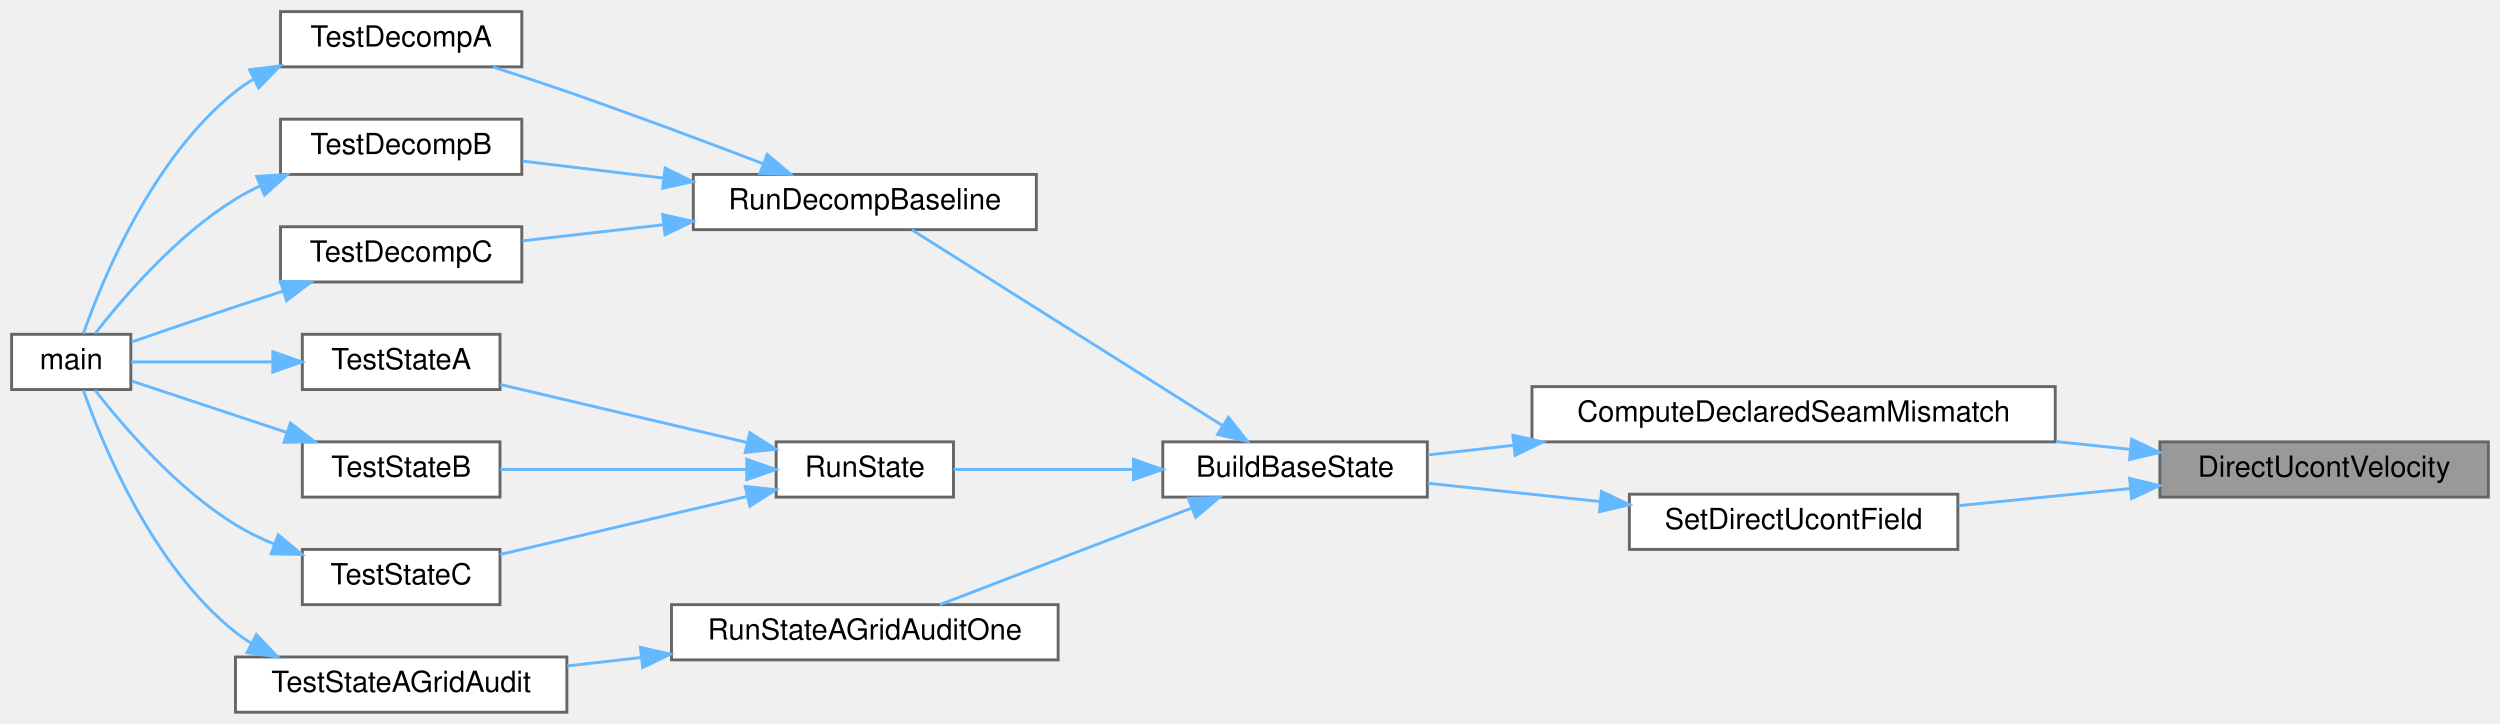
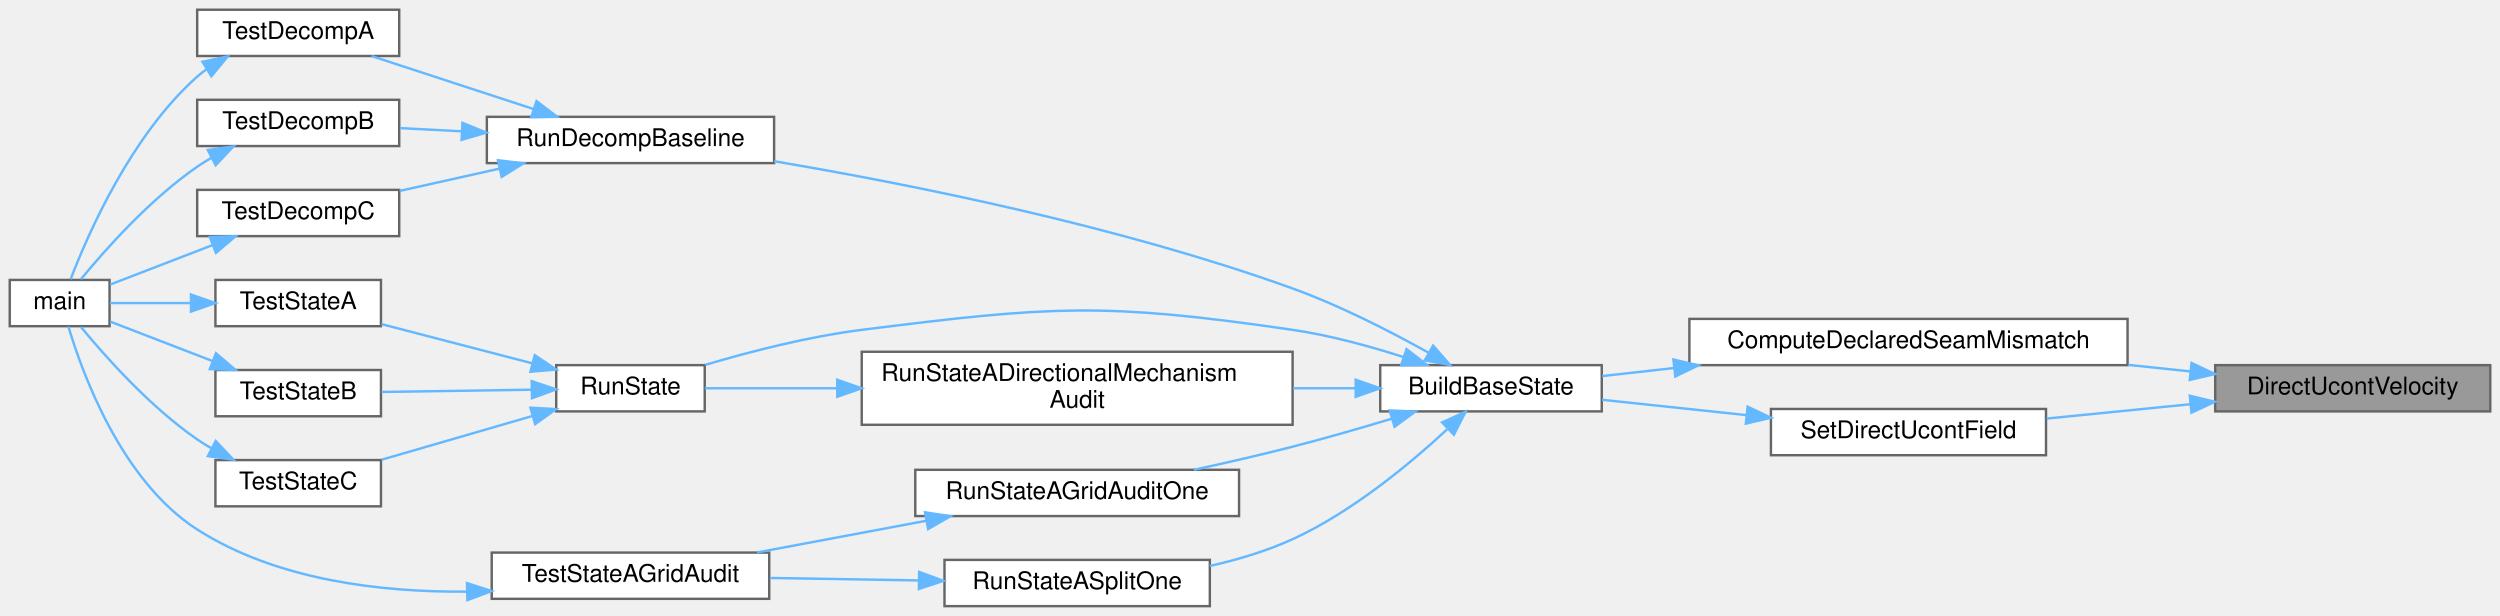
- <svg xmlns="http://www.w3.org/2000/svg" xmlns:xlink="http://www.w3.org/1999/xlink" width="860pt" height="249pt" viewBox="0.00 0.00 860.00 249.00">
-   <g id="graph0" class="graph" transform="scale(1 1) rotate(0) translate(4 245)">
+ <svg xmlns="http://www.w3.org/2000/svg" xmlns:xlink="http://www.w3.org/1999/xlink" width="1027pt" height="253pt" viewBox="0.00 0.00 1027.00 253.00">
+   <g id="graph0" class="graph" transform="scale(1 1) rotate(0) translate(4 249)">
    <g id="Node000001" class="node">
      <g id="a_Node000001">
        <a xlink:title="Evaluates the declared direct component-staggered State B Ucont field.">
-           <polygon fill="#999999" stroke="#666666" points="852,-93 739,-93 739,-74 852,-74 852,-93" />
-           <text text-anchor="middle" x="795.5" y="-81" font-family="Helvetica,sans-Serif" font-size="10.00">DirectUcontVelocity</text>
+           <polygon fill="#999999" stroke="#666666" points="1019,-99 906,-99 906,-80 1019,-80 1019,-99" />
+           <text text-anchor="middle" x="962.5" y="-87" font-family="Helvetica,sans-Serif" font-size="10.00">DirectUcontVelocity</text>
        </a>
      </g>
    </g>
    <g id="Node000002" class="node">
      <g id="a_Node000002">
        <a xlink:href="test__momentum__convective__candidates_8c.html#a61aaf2fafeff98756f101f3da962b079" target="_top" xlink:title="Computes analytic periodic seam mismatches for each coordinate direction.">
-           <polygon fill="white" stroke="#666666" points="703,-112 523,-112 523,-93 703,-93 703,-112" />
-           <text text-anchor="middle" x="613" y="-100" font-family="Helvetica,sans-Serif" font-size="10.00">ComputeDeclaredSeamMismatch</text>
+           <polygon fill="white" stroke="#666666" points="870,-118 690,-118 690,-99 870,-99 870,-118" />
+           <text text-anchor="middle" x="780" y="-106" font-family="Helvetica,sans-Serif" font-size="10.00">ComputeDeclaredSeamMismatch</text>
        </a>
      </g>
    </g>
    <g id="edge1_Node000001_Node000002" class="edge">
      <g id="a_edge1_Node000001_Node000002">
        <a xlink:title=" ">
-           <path fill="none" stroke="#63b8ff" d="M728.89,-90.41C720.56,-91.28 711.93,-92.19 703.32,-93.1" />
-           <polygon fill="#63b8ff" stroke="#63b8ff" points="729.29,-93.88 738.87,-89.36 728.56,-86.92 729.29,-93.88" />
-         </a>
-       </g>
-     </g>
-     <g id="Node000015" class="node">
-       <g id="a_Node000015">
+           <path fill="none" stroke="#63b8ff" d="M895.89,-96.41C887.56,-97.28 878.93,-98.19 870.32,-99.1" />
+           <polygon fill="#63b8ff" stroke="#63b8ff" points="896.29,-99.88 905.87,-95.36 895.56,-92.92 896.29,-99.88" />
+         </a>
+       </g>
+     </g>
+     <g id="Node000017" class="node">
+       <g id="a_Node000017">
        <a xlink:href="test__momentum__convective__candidates_8c.html#abc5d4ee7d2b97a4c9d57c74b10e5156b" target="_top" xlink:title="Sets the direct State B component-staggered Ucont field on owned entries.">
-           <polygon fill="white" stroke="#666666" points="669.5,-75 556.5,-75 556.5,-56 669.5,-56 669.5,-75" />
-           <text text-anchor="middle" x="613" y="-63" font-family="Helvetica,sans-Serif" font-size="10.00">SetDirectUcontField</text>
-         </a>
-       </g>
-     </g>
-     <g id="edge20_Node000001_Node000015" class="edge">
-       <g id="a_edge20_Node000001_Node000015">
-         <a xlink:title=" ">
-           <path fill="none" stroke="#63b8ff" d="M728.9,-76.96C709.51,-75.02 688.47,-72.93 669.76,-71.06" />
-           <polygon fill="#63b8ff" stroke="#63b8ff" points="728.57,-80.44 738.87,-77.95 729.27,-73.48 728.57,-80.44" />
+           <polygon fill="white" stroke="#666666" points="836.5,-81 723.5,-81 723.5,-62 836.5,-62 836.5,-81" />
+           <text text-anchor="middle" x="780" y="-69" font-family="Helvetica,sans-Serif" font-size="10.00">SetDirectUcontField</text>
+         </a>
+       </g>
+     </g>
+     <g id="edge24_Node000001_Node000017" class="edge">
+       <g id="a_edge24_Node000001_Node000017">
+         <a xlink:title=" ">
+           <path fill="none" stroke="#63b8ff" d="M895.9,-82.96C876.51,-81.02 855.47,-78.93 836.76,-77.06" />
+           <polygon fill="#63b8ff" stroke="#63b8ff" points="895.57,-86.44 905.87,-83.95 896.27,-79.48 895.57,-86.44" />
        </a>
      </g>
    </g>
    <g id="Node000003" class="node">
      <g id="a_Node000003">
        <a xlink:href="test__momentum__convective__candidates_8c.html#ab89000e395d94635a5b3a6cce0a3821a" target="_top" xlink:title=" ">
-           <polygon fill="white" stroke="#666666" points="487,-93 396,-93 396,-74 487,-74 487,-93" />
-           <text text-anchor="middle" x="441.5" y="-81" font-family="Helvetica,sans-Serif" font-size="10.00">BuildBaseState</text>
+           <polygon fill="white" stroke="#666666" points="654,-99 563,-99 563,-80 654,-80 654,-99" />
+           <text text-anchor="middle" x="608.5" y="-87" font-family="Helvetica,sans-Serif" font-size="10.00">BuildBaseState</text>
        </a>
      </g>
    </g>
    <g id="edge2_Node000002_Node000003" class="edge">
      <g id="a_edge2_Node000002_Node000003">
        <a xlink:title=" ">
-           <path fill="none" stroke="#63b8ff" d="M516.52,-91.8C506.32,-90.65 496.35,-89.54 487.18,-88.51" />
-           <polygon fill="#63b8ff" stroke="#63b8ff" points="516.43,-95.31 526.75,-92.94 517.21,-88.35 516.43,-95.31" />
+           <path fill="none" stroke="#63b8ff" d="M683.52,-97.8C673.32,-96.65 663.35,-95.54 654.18,-94.51" />
+           <polygon fill="#63b8ff" stroke="#63b8ff" points="683.43,-101.31 693.75,-98.94 684.21,-94.35 683.43,-101.31" />
        </a>
      </g>
    </g>
    <g id="Node000004" class="node">
      <g id="a_Node000004">
        <a xlink:href="test__momentum__convective__candidates_8c.html#acc32b2d92f7e9529f973c04c547a5f9e" target="_top" xlink:title="Runs one decomp baseline and compares scalar estimates with regenerated references.">
-           <polygon fill="white" stroke="#666666" points="352.5,-185 234.5,-185 234.5,-166 352.5,-166 352.5,-185" />
-           <text text-anchor="middle" x="293.5" y="-173" font-family="Helvetica,sans-Serif" font-size="10.00">RunDecompBaseline</text>
+           <polygon fill="white" stroke="#666666" points="314,-201 196,-201 196,-182 314,-182 314,-201" />
+           <text text-anchor="middle" x="255" y="-189" font-family="Helvetica,sans-Serif" font-size="10.00">RunDecompBaseline</text>
        </a>
      </g>
    </g>
    <g id="edge3_Node000003_Node000004" class="edge">
      <g id="a_edge3_Node000003_Node000004">
        <a xlink:title=" ">
-           <path fill="none" stroke="#63b8ff" d="M416.47,-98.64C386.17,-117.74 334.98,-149.99 309.64,-165.96" />
-           <polygon fill="#63b8ff" stroke="#63b8ff" points="418.56,-101.46 425.15,-93.17 414.83,-95.54 418.56,-101.46" />
+           <path fill="none" stroke="#63b8ff" d="M582.73,-104.16C567.16,-112.85 546.43,-123.49 527,-130.5 455.67,-156.24 369.71,-173.37 314.02,-182.76" />
+           <polygon fill="#63b8ff" stroke="#63b8ff" points="584.73,-107.04 591.69,-99.05 581.27,-100.96 584.73,-107.04" />
        </a>
      </g>
    </g>
    <g id="Node000009" class="node">
      <g id="a_Node000009">
        <a xlink:href="test__momentum__convective__candidates_8c.html#a96ef010e3779d1b775e10f6894e7d672" target="_top" xlink:title=" ">
-           <polygon fill="white" stroke="#666666" points="324,-93 263,-93 263,-74 324,-74 324,-93" />
-           <text text-anchor="middle" x="293.5" y="-81" font-family="Helvetica,sans-Serif" font-size="10.00">RunState</text>
+           <polygon fill="white" stroke="#666666" points="285.5,-99 224.5,-99 224.5,-80 285.5,-80 285.5,-99" />
+           <text text-anchor="middle" x="255" y="-87" font-family="Helvetica,sans-Serif" font-size="10.00">RunState</text>
        </a>
      </g>
    </g>
    <g id="edge10_Node000003_Node000009" class="edge">
      <g id="a_edge10_Node000003_Node000009">
        <a xlink:title=" ">
-           <path fill="none" stroke="#63b8ff" d="M385.83,-83.5C364.89,-83.5 341.8,-83.5 324.07,-83.5" />
-           <polygon fill="#63b8ff" stroke="#63b8ff" points="385.9,-87 395.9,-83.5 385.9,-80 385.9,-87" />
+           <path fill="none" stroke="#63b8ff" d="M572.5,-102.34C558.55,-106.82 542.21,-111.28 527,-113.5 449.16,-124.86 428.05,-123.31 350,-113.5 328.11,-110.75 304.01,-104.53 285.69,-99.11" />
+           <polygon fill="#63b8ff" stroke="#63b8ff" points="573.81,-105.59 582.19,-99.11 571.59,-98.95 573.81,-105.59" />
        </a>
      </g>
    </g>
    <g id="Node000013" class="node">
      <g id="a_Node000013">
-         <a xlink:href="test__momentum__convective__candidates_8c.html#a81ac05e5bea7b525dee21bbfacd00d30" target="_top" xlink:title="Runs one State A grid-size audit case.">
-           <polygon fill="white" stroke="#666666" points="360,-37 227,-37 227,-18 360,-18 360,-37" />
-           <text text-anchor="middle" x="293.5" y="-25" font-family="Helvetica,sans-Serif" font-size="10.00">RunStateAGridAuditOne</text>
+         <a xlink:href="test__momentum__convective__candidates_8c.html#a3ca0fc5f7a13949261bf9072cdbccd35" target="_top" xlink:title="Builds Jx, Jy, Jxy and prints additivity/commutator/eigenpair diagnostics.">
+           <polygon fill="white" stroke="#666666" points="527,-104.5 350,-104.5 350,-74.5 527,-74.5 527,-104.5" />
+           <text text-anchor="start" x="358" y="-92.5" font-family="Helvetica,sans-Serif" font-size="10.00">RunStateADirectionalMechanism</text>
+           <text text-anchor="middle" x="438.5" y="-81.5" font-family="Helvetica,sans-Serif" font-size="10.00">Audit</text>
        </a>
      </g>
    </g>
    <g id="edge17_Node000003_Node000013" class="edge">
      <g id="a_edge17_Node000003_Node000013">
        <a xlink:title=" ">
-           <path fill="none" stroke="#63b8ff" d="M406.06,-70.29C379.4,-60.06 343.12,-46.15 319.27,-37" />
-           <polygon fill="#63b8ff" stroke="#63b8ff" points="404.81,-73.56 415.4,-73.87 407.32,-67.02 404.81,-73.56" />
+           <path fill="none" stroke="#63b8ff" d="M552.77,-89.5C544.55,-89.5 535.9,-89.5 527.2,-89.5" />
+           <polygon fill="#63b8ff" stroke="#63b8ff" points="552.92,-93 562.92,-89.5 552.92,-86 552.92,-93" />
+         </a>
+       </g>
+     </g>
+     <g id="Node000014" class="node">
+       <g id="a_Node000014">
+         <a xlink:href="test__momentum__convective__candidates_8c.html#a81ac05e5bea7b525dee21bbfacd00d30" target="_top" xlink:title="Runs one State A grid-size audit case.">
+           <polygon fill="white" stroke="#666666" points="505,-56 372,-56 372,-37 505,-37 505,-56" />
+           <text text-anchor="middle" x="438.5" y="-44" font-family="Helvetica,sans-Serif" font-size="10.00">RunStateAGridAuditOne</text>
+         </a>
+       </g>
+     </g>
+     <g id="edge19_Node000003_Node000014" class="edge">
+       <g id="a_edge19_Node000003_Node000014">
+         <a xlink:title=" ">
+           <path fill="none" stroke="#63b8ff" d="M567.88,-77.04C554.91,-73.13 540.39,-68.95 527,-65.5 513.9,-62.13 499.6,-58.86 486.43,-56" />
+           <polygon fill="#63b8ff" stroke="#63b8ff" points="566.87,-80.39 577.45,-79.95 568.91,-73.69 566.87,-80.39" />
+         </a>
+       </g>
+     </g>
+     <g id="Node000016" class="node">
+       <g id="a_Node000016">
+         <a xlink:href="test__momentum__convective__candidates_8c.html#ae6f2d1d89bac92d4f698772aad310125" target="_top" xlink:title="Runs one State A transport-direction split.">
+           <polygon fill="white" stroke="#666666" points="493,-19 384,-19 384,0 493,0 493,-19" />
+           <text text-anchor="middle" x="438.5" y="-7" font-family="Helvetica,sans-Serif" font-size="10.00">RunStateASplitOne</text>
+         </a>
+       </g>
+     </g>
+     <g id="edge22_Node000003_Node000016" class="edge">
+       <g id="a_edge22_Node000003_Node000016">
+         <a xlink:title=" ">
+           <path fill="none" stroke="#63b8ff" d="M590.47,-72.61C575.15,-58.4 551.36,-38.66 527,-27.5 516.43,-22.66 504.54,-19.1 493.01,-16.51" />
+           <polygon fill="#63b8ff" stroke="#63b8ff" points="588.41,-75.48 598.06,-79.85 593.24,-70.41 588.41,-75.48" />
        </a>
      </g>
    </g>
    <g id="Node000005" class="node">
      <g id="a_Node000005">
        <a xlink:href="test__momentum__convective__candidates_8c.html#a16f1f57982a27154a75941eed7e718c0" target="_top" xlink:title="Runs the State A decomposition baseline.">
-           <polygon fill="white" stroke="#666666" points="175.5,-241 92.5,-241 92.5,-222 175.5,-222 175.5,-241" />
-           <text text-anchor="middle" x="134" y="-229" font-family="Helvetica,sans-Serif" font-size="10.00">TestDecompA</text>
+           <polygon fill="white" stroke="#666666" points="160,-245 77,-245 77,-226 160,-226 160,-245" />
+           <text text-anchor="middle" x="118.5" y="-233" font-family="Helvetica,sans-Serif" font-size="10.00">TestDecompA</text>
        </a>
      </g>
    </g>
    <g id="edge4_Node000004_Node000005" class="edge">
      <g id="a_edge4_Node000004_Node000005">
        <a xlink:title=" ">
-           <path fill="none" stroke="#63b8ff" d="M258.56,-188.66C238.91,-196.17 213.65,-205.62 191,-213.5 182.8,-216.35 173.87,-219.29 165.6,-221.95" />
-           <polygon fill="#63b8ff" stroke="#63b8ff" points="259.92,-191.89 268.01,-185.04 257.42,-185.35 259.92,-191.89" />
+           <path fill="none" stroke="#63b8ff" d="M215.13,-204.22C193.92,-211.16 168.09,-219.6 148.63,-225.97" />
+           <polygon fill="#63b8ff" stroke="#63b8ff" points="216.4,-207.48 224.82,-201.05 214.22,-200.83 216.4,-207.48" />
        </a>
      </g>
    </g>
    <g id="Node000007" class="node">
      <g id="a_Node000007">
        <a xlink:href="test__momentum__convective__candidates_8c.html#a4f64f61c3f9c83147b9862ad6c5a7be9" target="_top" xlink:title="Runs the State B decomposition baseline.">
-           <polygon fill="white" stroke="#666666" points="175.5,-204 92.5,-204 92.5,-185 175.5,-185 175.5,-204" />
-           <text text-anchor="middle" x="134" y="-192" font-family="Helvetica,sans-Serif" font-size="10.00">TestDecompB</text>
+           <polygon fill="white" stroke="#666666" points="160,-208 77,-208 77,-189 160,-189 160,-208" />
+           <text text-anchor="middle" x="118.5" y="-196" font-family="Helvetica,sans-Serif" font-size="10.00">TestDecompB</text>
        </a>
      </g>
    </g>
    <g id="edge6_Node000004_Node000007" class="edge">
      <g id="a_edge6_Node000004_Node000007">
        <a xlink:title=" ">
-           <path fill="none" stroke="#63b8ff" d="M224.14,-183.75C207.64,-185.74 190.53,-187.8 175.76,-189.58" />
-           <polygon fill="#63b8ff" stroke="#63b8ff" points="224.79,-187.19 234.3,-182.52 223.95,-180.24 224.79,-187.19" />
+           <path fill="none" stroke="#63b8ff" d="M185.67,-195.06C177.03,-195.51 168.41,-195.95 160.39,-196.37" />
+           <polygon fill="#63b8ff" stroke="#63b8ff" points="185.98,-198.54 195.79,-194.53 185.62,-191.55 185.98,-198.54" />
        </a>
      </g>
    </g>
    <g id="Node000008" class="node">
      <g id="a_Node000008">
        <a xlink:href="test__momentum__convective__candidates_8c.html#a5b658a84eccdcd10232ae5767267486d" target="_top" xlink:title="Runs the State C decomposition baseline.">
-           <polygon fill="white" stroke="#666666" points="175.5,-167 92.5,-167 92.5,-148 175.5,-148 175.5,-167" />
-           <text text-anchor="middle" x="134" y="-155" font-family="Helvetica,sans-Serif" font-size="10.00">TestDecompC</text>
+           <polygon fill="white" stroke="#666666" points="160,-171 77,-171 77,-152 160,-152 160,-171" />
+           <text text-anchor="middle" x="118.5" y="-159" font-family="Helvetica,sans-Serif" font-size="10.00">TestDecompC</text>
        </a>
      </g>
    </g>
    <g id="edge8_Node000004_Node000008" class="edge">
      <g id="a_edge8_Node000004_Node000008">
        <a xlink:title=" ">
-           <path fill="none" stroke="#63b8ff" d="M224.14,-167.69C207.64,-165.8 190.53,-163.85 175.76,-162.16" />
-           <polygon fill="#63b8ff" stroke="#63b8ff" points="223.97,-171.19 234.3,-168.85 224.76,-164.24 223.97,-171.19" />
+           <path fill="none" stroke="#63b8ff" d="M201.31,-179.75C187.64,-176.7 173.13,-173.46 160.19,-170.58" />
+           <polygon fill="#63b8ff" stroke="#63b8ff" points="200.55,-183.16 211.07,-181.93 202.08,-176.33 200.55,-183.16" />
        </a>
      </g>
    </g>
    <g id="Node000006" class="node">
      <g id="a_Node000006">
        <a xlink:href="test__momentum__convective__candidates_8c.html#a3c04138a5bfe5d72780bb7e82a18e627" target="_top" xlink:title="PETSc entry point for the focused convective-candidate harness.">
-           <polygon fill="white" stroke="#666666" points="41,-130 0,-130 0,-111 41,-111 41,-130" />
-           <text text-anchor="middle" x="20.5" y="-118" font-family="Helvetica,sans-Serif" font-size="10.00">main</text>
+           <polygon fill="white" stroke="#666666" points="41,-134 0,-134 0,-115 41,-115 41,-134" />
+           <text text-anchor="middle" x="20.5" y="-122" font-family="Helvetica,sans-Serif" font-size="10.00">main</text>
        </a>
      </g>
    </g>
    <g id="edge5_Node000005_Node000006" class="edge">
      <g id="a_edge5_Node000005_Node000006">
        <a xlink:title=" ">
-           <path fill="none" stroke="#63b8ff" d="M83.36,-217.85C81.13,-216.53 78.99,-215.09 77,-213.5 48.45,-190.79 31.3,-149.09 24.67,-130.23" />
-           <polygon fill="#63b8ff" stroke="#63b8ff" points="81.84,-221.01 92.35,-222.35 84.97,-214.75 81.84,-221.01" />
+           <path fill="none" stroke="#63b8ff" d="M80.64,-220.42C79.37,-219.49 78.15,-218.52 77,-217.5 49.85,-193.42 32.09,-152.79 25,-134.25" />
+           <polygon fill="#63b8ff" stroke="#63b8ff" points="79.18,-223.63 89.55,-225.83 82.82,-217.64 79.18,-223.63" />
        </a>
      </g>
    </g>
    <g id="edge7_Node000007_Node000006" class="edge">
      <g id="a_edge7_Node000007_Node000006">
        <a xlink:title=" ">
-           <path fill="none" stroke="#63b8ff" d="M85.38,-181C82.47,-179.63 79.66,-178.13 77,-176.5 56.7,-164.04 38.36,-142.65 28.69,-130.22" />
-           <polygon fill="#63b8ff" stroke="#63b8ff" points="84.28,-184.33 94.85,-184.97 86.99,-177.88 84.28,-184.33" />
+           <path fill="none" stroke="#63b8ff" d="M82.83,-184.16C80.81,-183 78.85,-181.78 77,-180.5 57.62,-167.13 39.23,-146.45 29.25,-134.31" />
+           <polygon fill="#63b8ff" stroke="#63b8ff" points="81.39,-187.36 91.88,-188.85 84.61,-181.14 81.39,-187.36" />
        </a>
      </g>
    </g>
    <g id="edge9_Node000008_Node000006" class="edge">
      <g id="a_edge9_Node000008_Node000006">
        <a xlink:title=" ">
-           <path fill="none" stroke="#63b8ff" d="M93.31,-144.85C87.83,-143.07 82.27,-141.25 77,-139.5 65.11,-135.55 51.83,-131.01 41.25,-127.36" />
-           <polygon fill="#63b8ff" stroke="#63b8ff" points="92.44,-148.24 103.03,-147.98 94.59,-141.58 92.44,-148.24" />
+           <path fill="none" stroke="#63b8ff" d="M83.36,-148.34C69.27,-142.91 53.43,-136.81 41.3,-132.13" />
+           <polygon fill="#63b8ff" stroke="#63b8ff" points="82.19,-151.64 92.78,-151.97 84.71,-145.11 82.19,-151.64" />
        </a>
      </g>
    </g>
    <g id="Node000010" class="node">
      <g id="a_Node000010">
        <a xlink:href="test__momentum__convective__candidates_8c.html#ab460c087f255d14a9d4c2e9c1b96a575" target="_top" xlink:title="Runs the State A candidate harness.">
-           <polygon fill="white" stroke="#666666" points="168,-130 100,-130 100,-111 168,-111 168,-130" />
-           <text text-anchor="middle" x="134" y="-118" font-family="Helvetica,sans-Serif" font-size="10.00">TestStateA</text>
+           <polygon fill="white" stroke="#666666" points="152.5,-134 84.5,-134 84.5,-115 152.5,-115 152.5,-134" />
+           <text text-anchor="middle" x="118.5" y="-122" font-family="Helvetica,sans-Serif" font-size="10.00">TestStateA</text>
        </a>
      </g>
    </g>
    <g id="edge11_Node000009_Node000010" class="edge">
      <g id="a_edge11_Node000009_Node000010">
        <a xlink:title=" ">
-           <path fill="none" stroke="#63b8ff" d="M252.89,-92.8C226.7,-98.96 192.76,-106.93 168.03,-112.74" />
-           <polygon fill="#63b8ff" stroke="#63b8ff" points="253.94,-96.15 262.88,-90.46 252.34,-89.34 253.94,-96.15" />
+           <path fill="none" stroke="#63b8ff" d="M214.61,-99.75C194.96,-104.86 171.45,-110.98 152.73,-115.85" />
+           <polygon fill="#63b8ff" stroke="#63b8ff" points="215.69,-103.09 224.48,-97.18 213.92,-96.31 215.69,-103.09" />
        </a>
      </g>
    </g>
    <g id="Node000011" class="node">
      <g id="a_Node000011">
        <a xlink:href="test__momentum__convective__candidates_8c.html#ae432b9c8d06c93a66fbe4f1c9ad32d1e" target="_top" xlink:title="Runs the State B candidate harness.">
-           <polygon fill="white" stroke="#666666" points="168,-93 100,-93 100,-74 168,-74 168,-93" />
-           <text text-anchor="middle" x="134" y="-81" font-family="Helvetica,sans-Serif" font-size="10.00">TestStateB</text>
+           <polygon fill="white" stroke="#666666" points="152.5,-97 84.5,-97 84.5,-78 152.5,-78 152.5,-97" />
+           <text text-anchor="middle" x="118.5" y="-85" font-family="Helvetica,sans-Serif" font-size="10.00">TestStateB</text>
        </a>
      </g>
    </g>
    <g id="edge13_Node000009_Node000011" class="edge">
      <g id="a_edge13_Node000009_Node000011">
        <a xlink:title=" ">
-           <path fill="none" stroke="#63b8ff" d="M252.55,-83.5C226.4,-83.5 192.65,-83.5 168.03,-83.5" />
-           <polygon fill="#63b8ff" stroke="#63b8ff" points="252.88,-87 262.88,-83.5 252.88,-80 252.88,-87" />
+           <path fill="none" stroke="#63b8ff" d="M214.33,-88.91C194.74,-88.62 171.37,-88.27 152.73,-87.99" />
+           <polygon fill="#63b8ff" stroke="#63b8ff" points="214.43,-92.41 224.48,-89.06 214.54,-85.41 214.43,-92.41" />
        </a>
      </g>
    </g>
    <g id="Node000012" class="node">
      <g id="a_Node000012">
        <a xlink:href="test__momentum__convective__candidates_8c.html#a519ba0e2c681bac7cd5e65addc3076aa" target="_top" xlink:title="Runs the State C candidate harness.">
-           <polygon fill="white" stroke="#666666" points="168,-56 100,-56 100,-37 168,-37 168,-56" />
-           <text text-anchor="middle" x="134" y="-44" font-family="Helvetica,sans-Serif" font-size="10.00">TestStateC</text>
+           <polygon fill="white" stroke="#666666" points="152.5,-60 84.5,-60 84.5,-41 152.5,-41 152.5,-60" />
+           <text text-anchor="middle" x="118.5" y="-48" font-family="Helvetica,sans-Serif" font-size="10.00">TestStateC</text>
        </a>
      </g>
    </g>
    <g id="edge15_Node000009_Node000012" class="edge">
      <g id="a_edge15_Node000009_Node000012">
        <a xlink:title=" ">
-           <path fill="none" stroke="#63b8ff" d="M252.89,-74.2C226.7,-68.04 192.76,-60.07 168.03,-54.26" />
-           <polygon fill="#63b8ff" stroke="#63b8ff" points="252.34,-77.66 262.88,-76.54 253.94,-70.85 252.34,-77.66" />
+           <path fill="none" stroke="#63b8ff" d="M214.88,-78.16C195.17,-72.44 171.54,-65.59 152.73,-60.14" />
+           <polygon fill="#63b8ff" stroke="#63b8ff" points="213.9,-81.52 224.48,-80.94 215.85,-74.79 213.9,-81.52" />
        </a>
      </g>
    </g>
    <g id="edge12_Node000010_Node000006" class="edge">
      <g id="a_edge12_Node000010_Node000006">
        <a xlink:title=" ">
-           <path fill="none" stroke="#63b8ff" d="M89.66,-120.5C72.89,-120.5 54.53,-120.5 41.09,-120.5" />
-           <polygon fill="#63b8ff" stroke="#63b8ff" points="89.85,-124 99.85,-120.5 89.85,-117 89.85,-124" />
+           <path fill="none" stroke="#63b8ff" d="M74.42,-124.5C62.79,-124.5 50.78,-124.5 41.15,-124.5" />
+           <polygon fill="#63b8ff" stroke="#63b8ff" points="74.46,-128 84.46,-124.5 74.46,-121 74.46,-128" />
        </a>
      </g>
    </g>
    <g id="edge14_Node000011_Node000006" class="edge">
      <g id="a_edge14_Node000011_Node000006">
        <a xlink:title=" ">
-           <path fill="none" stroke="#63b8ff" d="M94.65,-96.23C76.71,-102.18 56.09,-109.02 41.33,-113.92" />
-           <polygon fill="#63b8ff" stroke="#63b8ff" points="95.9,-99.5 104.29,-93.03 93.69,-92.86 95.9,-99.5" />
+           <path fill="none" stroke="#63b8ff" d="M83.36,-100.66C69.27,-106.09 53.43,-112.19 41.3,-116.87" />
+           <polygon fill="#63b8ff" stroke="#63b8ff" points="84.71,-103.89 92.78,-97.03 82.19,-97.36 84.71,-103.89" />
        </a>
      </g>
    </g>
    <g id="edge16_Node000012_Node000006" class="edge">
      <g id="a_edge16_Node000012_Node000006">
        <a xlink:title=" ">
-           <path fill="none" stroke="#63b8ff" d="M90.3,-57.82C85.66,-59.75 81.13,-61.96 77,-64.5 56.7,-76.96 38.36,-98.35 28.69,-110.78" />
-           <polygon fill="#63b8ff" stroke="#63b8ff" points="91.71,-61.03 99.86,-54.27 89.27,-54.47 91.71,-61.03" />
-         </a>
-       </g>
-     </g>
-     <g id="Node000014" class="node">
-       <g id="a_Node000014">
+           <path fill="none" stroke="#63b8ff" d="M82.83,-64.84C80.81,-66 78.85,-67.22 77,-68.5 57.62,-81.87 39.23,-102.55 29.25,-114.69" />
+           <polygon fill="#63b8ff" stroke="#63b8ff" points="84.61,-67.86 91.88,-60.15 81.39,-61.64 84.61,-67.86" />
+         </a>
+       </g>
+     </g>
+     <g id="edge18_Node000013_Node000009" class="edge">
+       <g id="a_edge18_Node000013_Node000009">
+         <a xlink:title=" ">
+           <path fill="none" stroke="#63b8ff" d="M339.88,-89.5C320.07,-89.5 300.69,-89.5 285.57,-89.5" />
+           <polygon fill="#63b8ff" stroke="#63b8ff" points="339.94,-93 349.94,-89.5 339.94,-86 339.94,-93" />
+         </a>
+       </g>
+     </g>
+     <g id="Node000015" class="node">
+       <g id="a_Node000015">
        <a xlink:href="test__momentum__convective__candidates_8c.html#a7d2c72ac479e54209690cc650a0a4bb0" target="_top" xlink:title="Runs the State A grid-dependence and active-space audit.">
-           <polygon fill="white" stroke="#666666" points="191,-19 77,-19 77,0 191,0 191,-19" />
-           <text text-anchor="middle" x="134" y="-7" font-family="Helvetica,sans-Serif" font-size="10.00">TestStateAGridAudit</text>
-         </a>
-       </g>
-     </g>
-     <g id="edge18_Node000013_Node000014" class="edge">
-       <g id="a_edge18_Node000013_Node000014">
-         <a xlink:title=" ">
-           <path fill="none" stroke="#63b8ff" d="M216.59,-18.82C208.01,-17.84 199.39,-16.86 191.12,-15.91" />
-           <polygon fill="#63b8ff" stroke="#63b8ff" points="216.29,-22.31 226.62,-19.97 217.08,-15.36 216.29,-22.31" />
-         </a>
-       </g>
-     </g>
-     <g id="edge19_Node000014_Node000006" class="edge">
-       <g id="a_edge19_Node000014_Node000006">
-         <a xlink:title=" ">
-           <path fill="none" stroke="#63b8ff" d="M82.56,-23.63C80.62,-24.82 78.75,-26.11 77,-27.5 48.45,-50.21 31.3,-91.91 24.67,-110.77" />
-           <polygon fill="#63b8ff" stroke="#63b8ff" points="84.2,-26.72 91.49,-19.02 80.99,-20.5 84.2,-26.72" />
-         </a>
-       </g>
-     </g>
-     <g id="edge21_Node000015_Node000003" class="edge">
-       <g id="a_edge21_Node000015_Node000003">
-         <a xlink:title=" ">
-           <path fill="none" stroke="#63b8ff" d="M546.3,-72.48C526.49,-74.58 505.22,-76.84 487.12,-78.76" />
-           <polygon fill="#63b8ff" stroke="#63b8ff" points="546.92,-75.93 556.5,-71.39 546.19,-68.97 546.92,-75.93" />
+           <polygon fill="white" stroke="#666666" points="312,-22 198,-22 198,-3 312,-3 312,-22" />
+           <text text-anchor="middle" x="255" y="-10" font-family="Helvetica,sans-Serif" font-size="10.00">TestStateAGridAudit</text>
+         </a>
+       </g>
+     </g>
+     <g id="edge20_Node000014_Node000015" class="edge">
+       <g id="a_edge20_Node000014_Node000015">
+         <a xlink:title=" ">
+           <path fill="none" stroke="#63b8ff" d="M376.62,-35.1C354.01,-30.86 328.61,-26.1 306.97,-22.05" />
+           <polygon fill="#63b8ff" stroke="#63b8ff" points="375.99,-38.54 386.46,-36.94 377.27,-31.66 375.99,-38.54" />
+         </a>
+       </g>
+     </g>
+     <g id="edge21_Node000015_Node000006" class="edge">
+       <g id="a_edge21_Node000015_Node000006">
+         <a xlink:title=" ">
+           <path fill="none" stroke="#63b8ff" d="M187.68,-5.96C152.28,-5.66 109.45,-10.71 77,-31.5 45.97,-51.38 29.92,-95.33 24.1,-114.85" />
+           <polygon fill="#63b8ff" stroke="#63b8ff" points="187.85,-9.46 197.93,-6.19 188.01,-2.47 187.85,-9.46" />
+         </a>
+       </g>
+     </g>
+     <g id="edge23_Node000016_Node000015" class="edge">
+       <g id="a_edge23_Node000016_Node000015">
+         <a xlink:title=" ">
+           <path fill="none" stroke="#63b8ff" d="M373.31,-10.56C353.4,-10.89 331.61,-11.25 312.28,-11.57" />
+           <polygon fill="#63b8ff" stroke="#63b8ff" points="373.59,-14.06 383.54,-10.39 373.48,-7.06 373.59,-14.06" />
+         </a>
+       </g>
+     </g>
+     <g id="edge25_Node000017_Node000003" class="edge">
+       <g id="a_edge25_Node000017_Node000003">
+         <a xlink:title=" ">
+           <path fill="none" stroke="#63b8ff" d="M713.3,-78.48C693.49,-80.58 672.22,-82.84 654.12,-84.76" />
+           <polygon fill="#63b8ff" stroke="#63b8ff" points="713.92,-81.93 723.5,-77.39 713.19,-74.97 713.92,-81.93" />
        </a>
      </g>
    </g>
  </g>
</svg>
